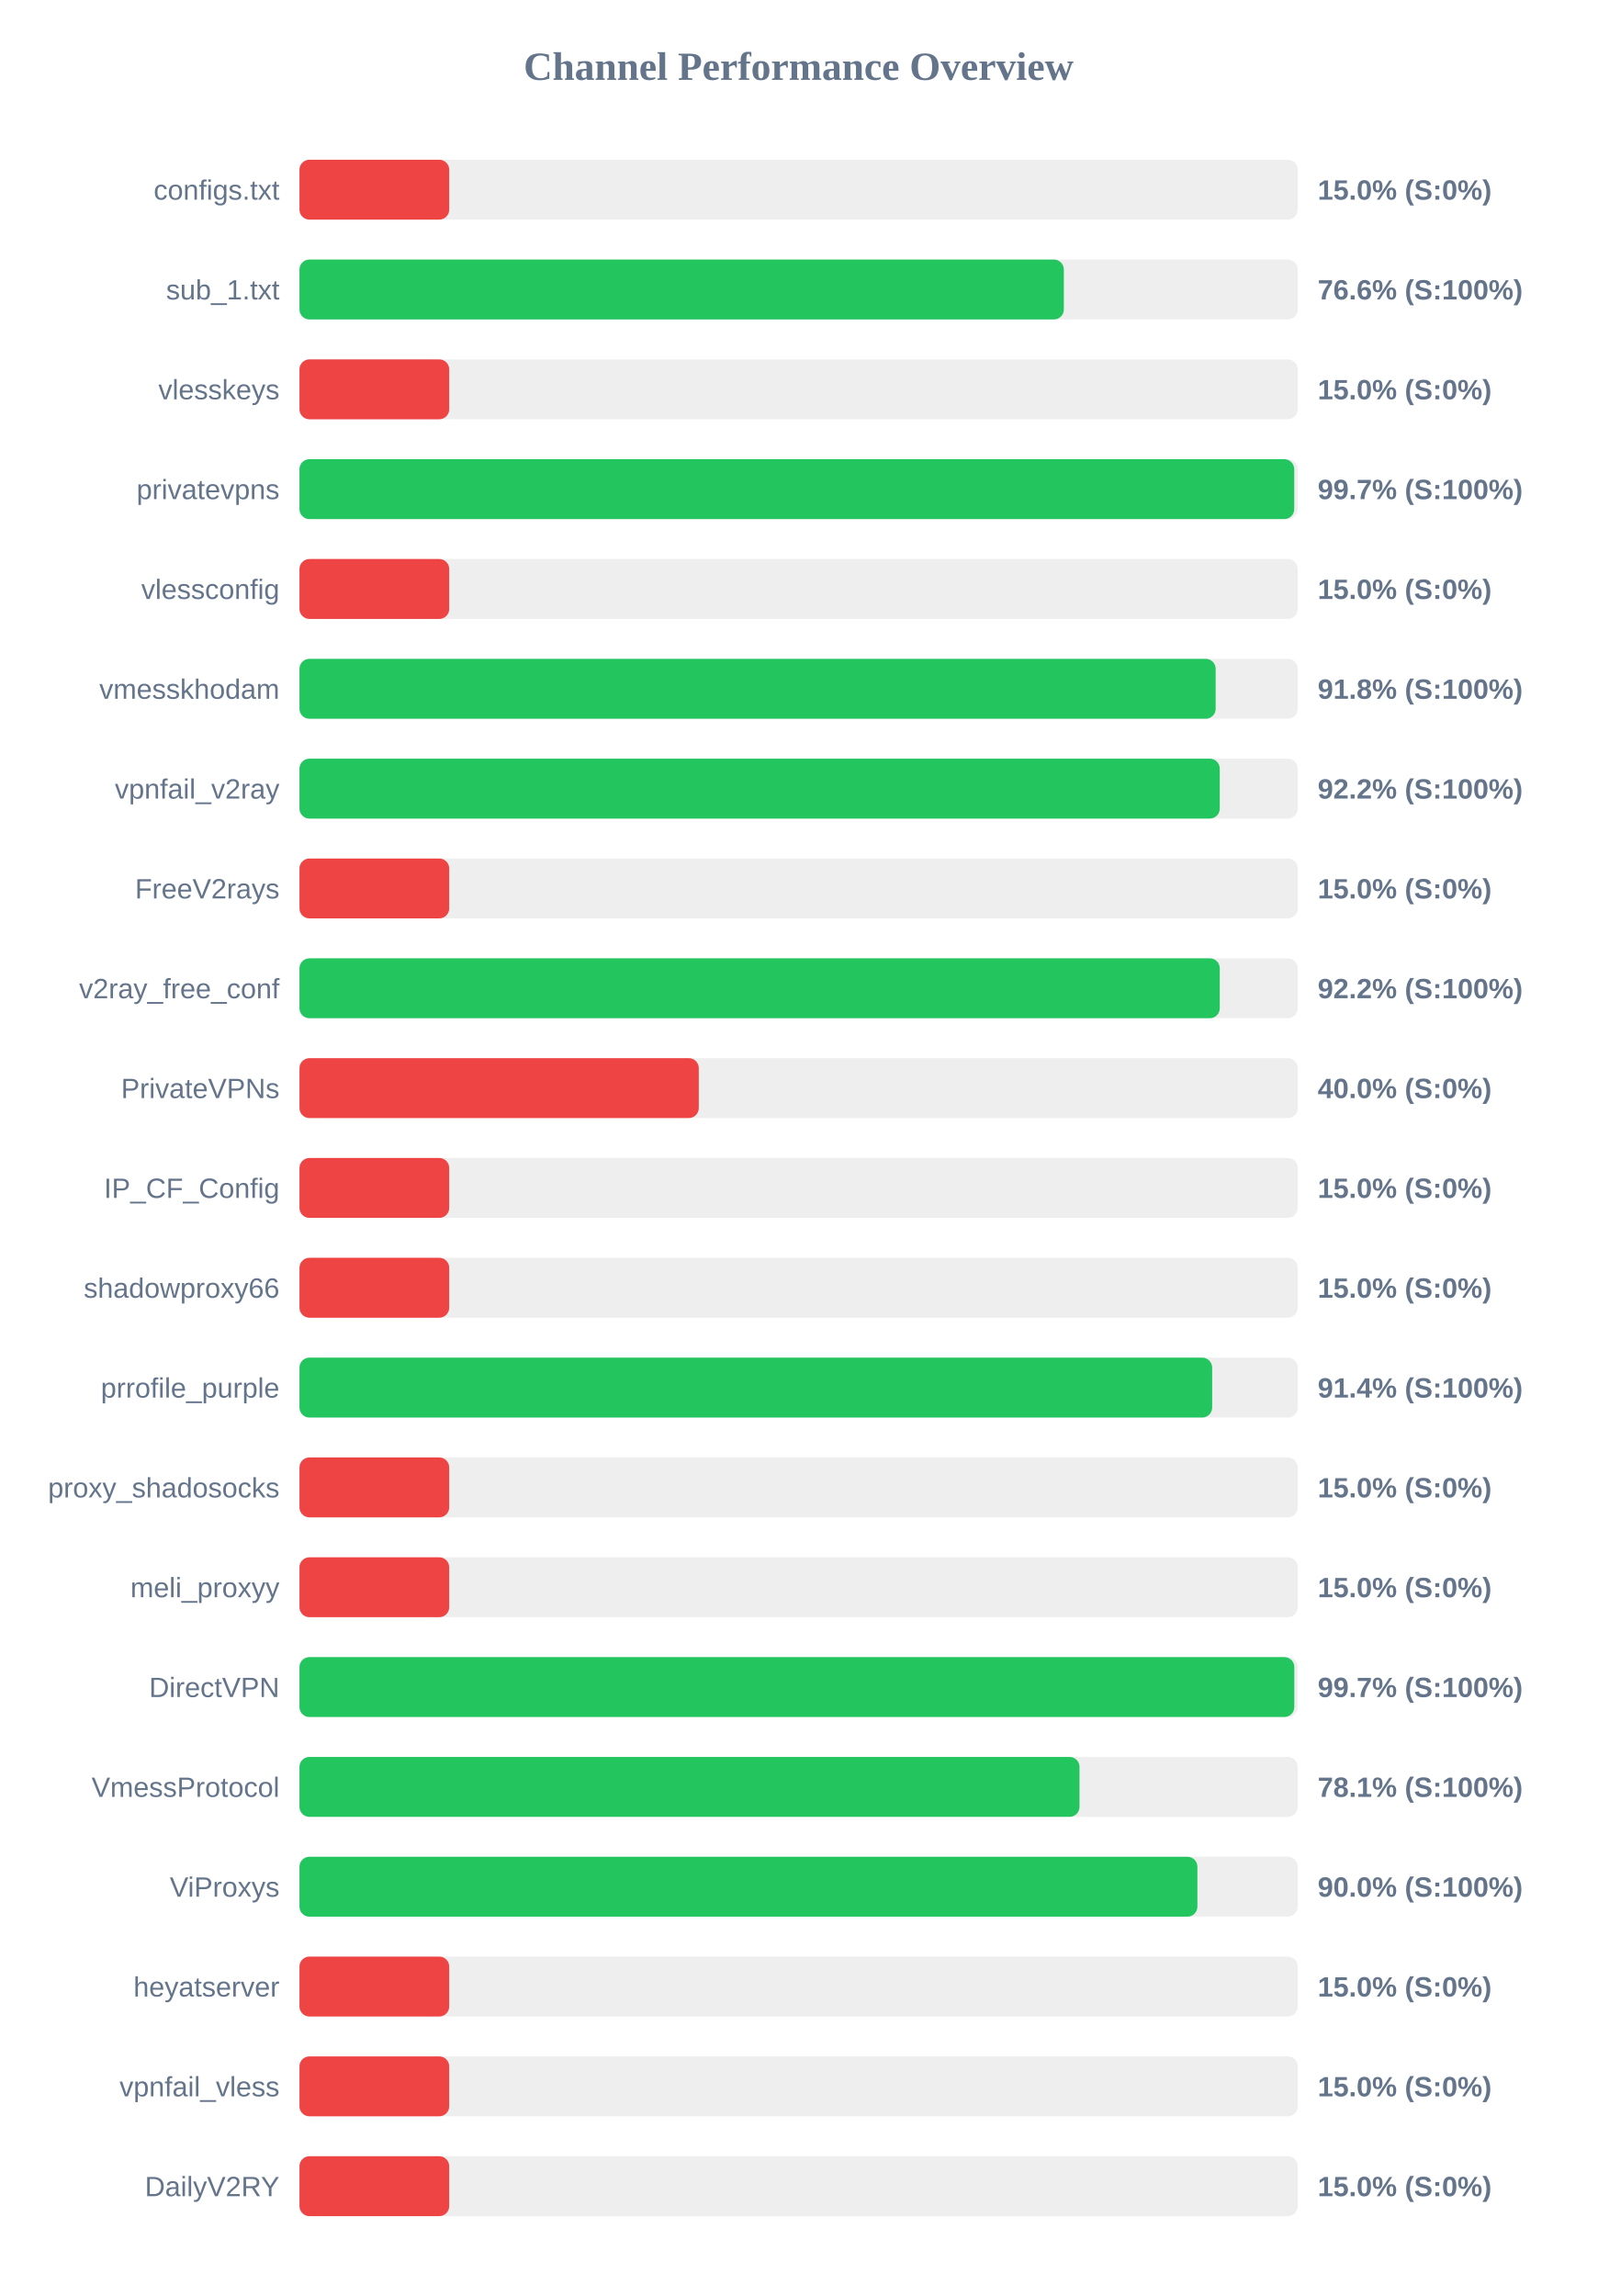
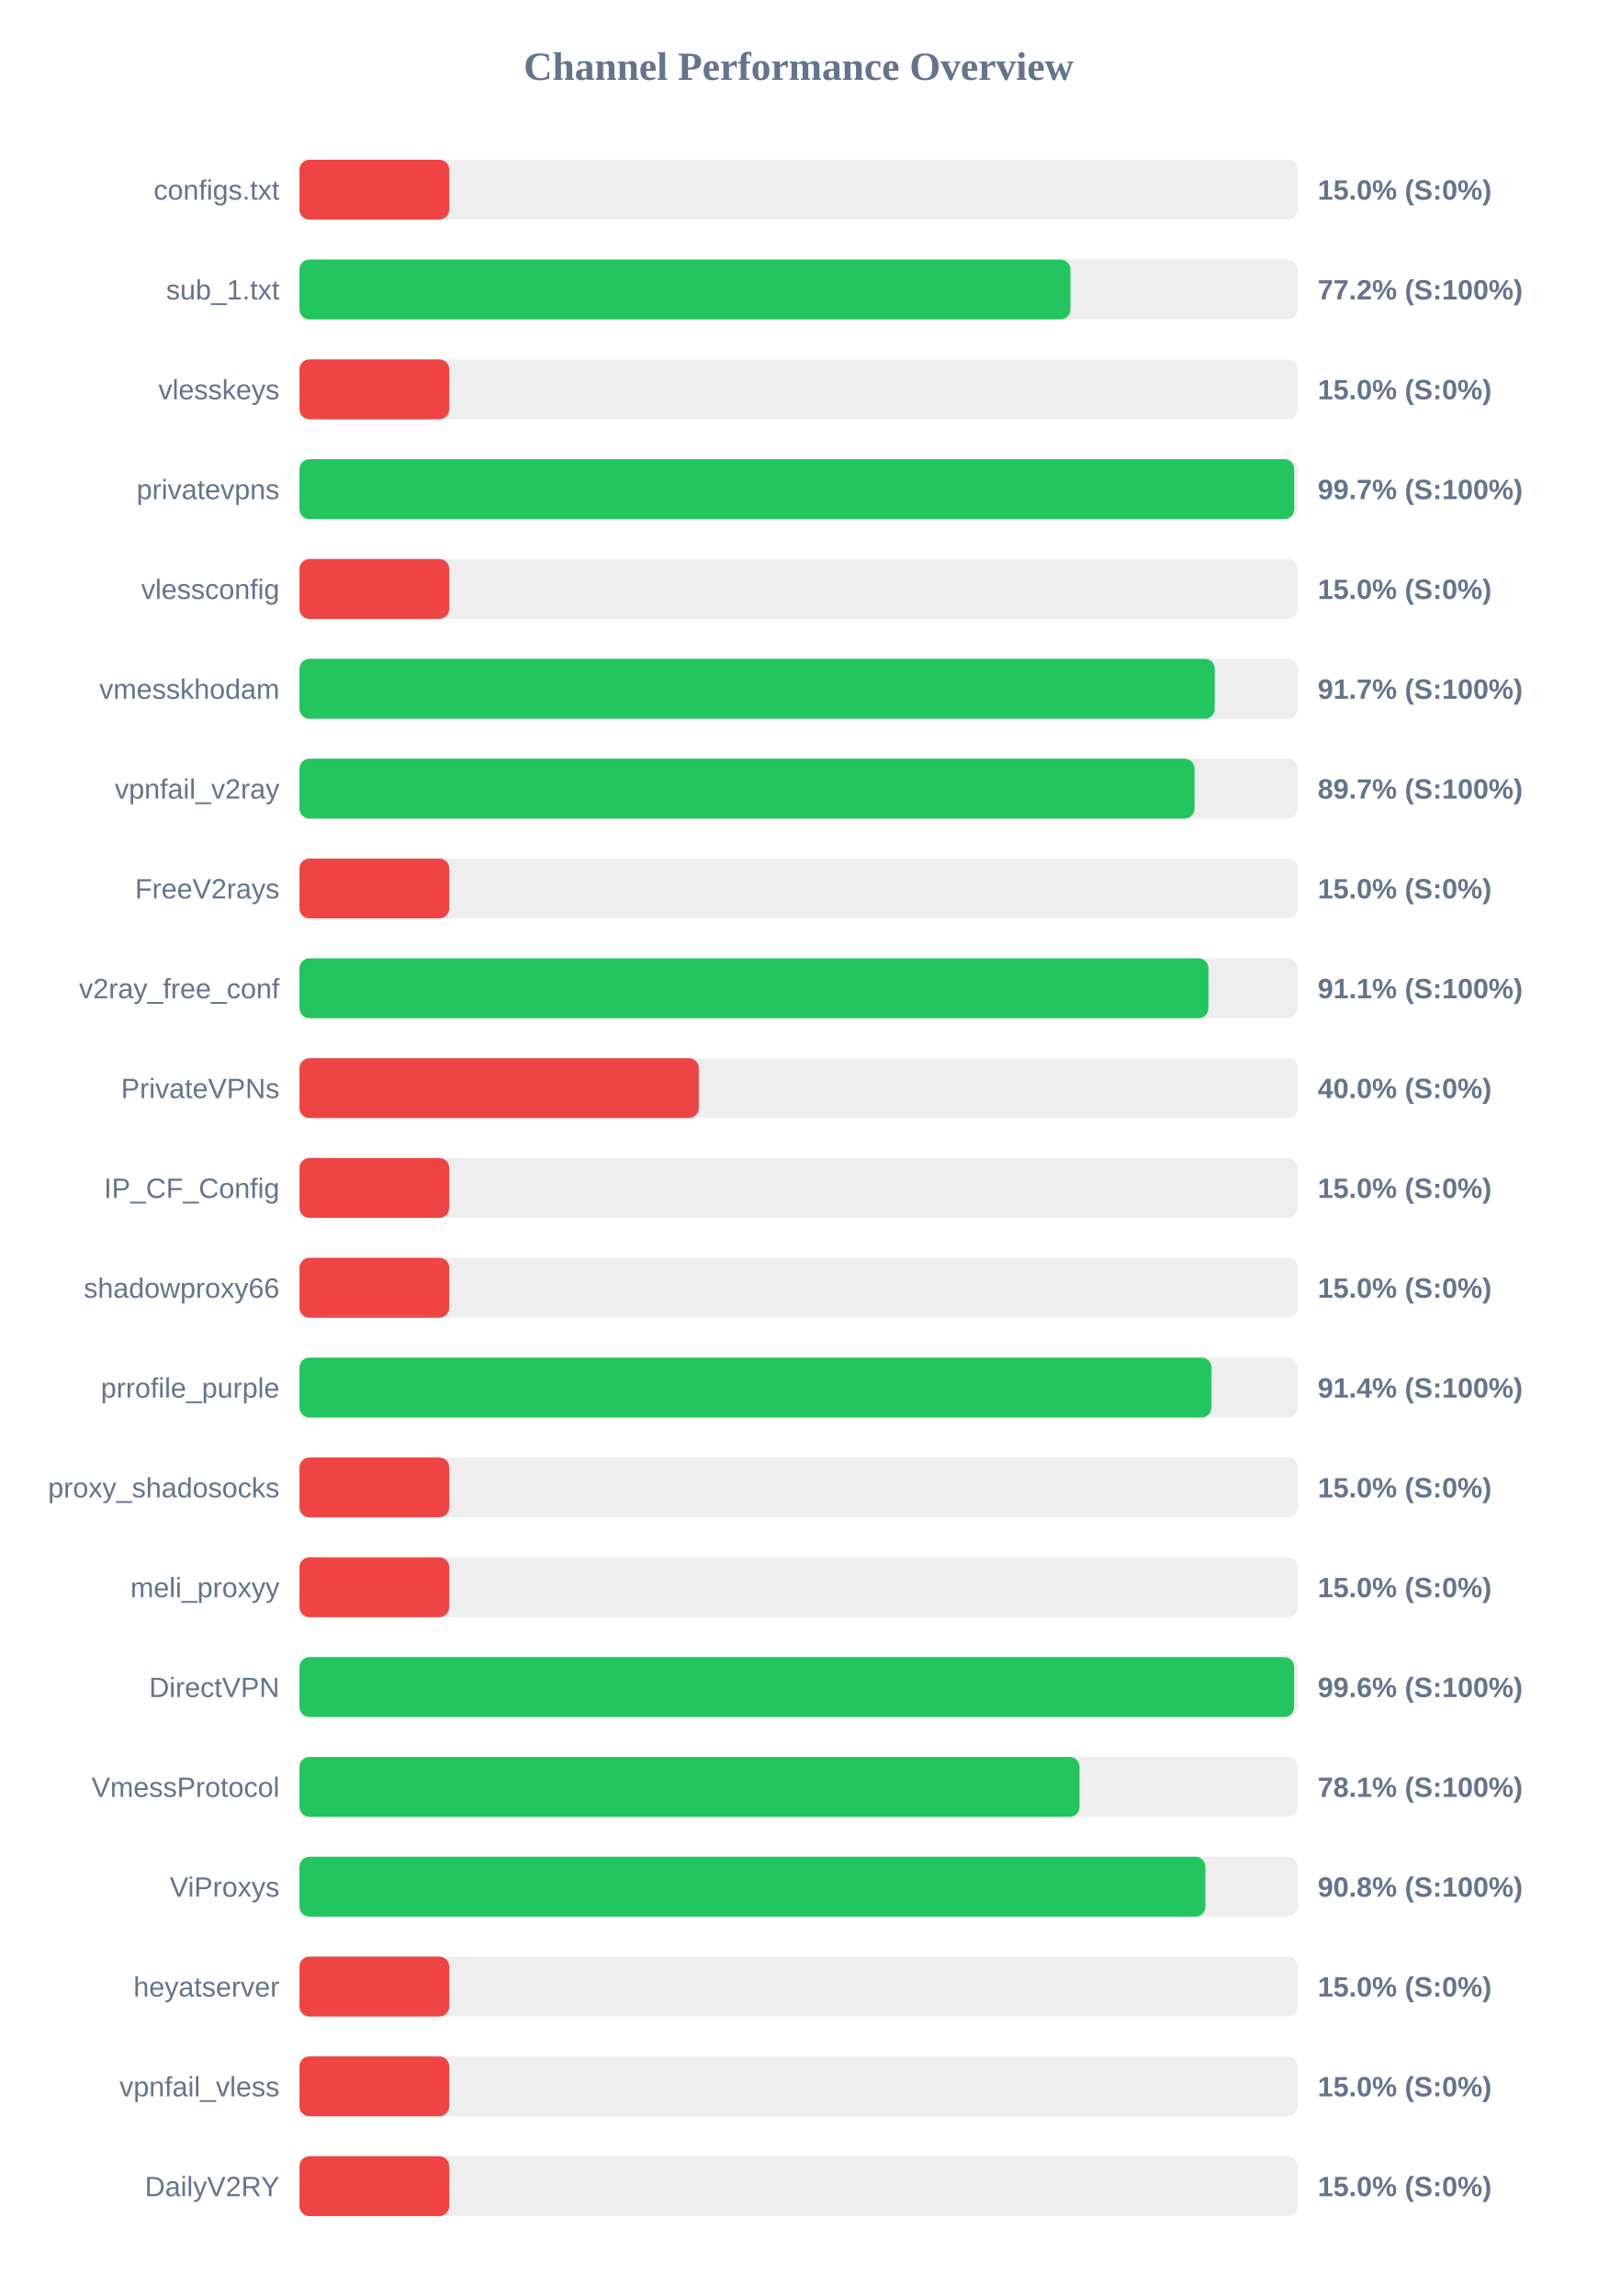
<svg xmlns="http://www.w3.org/2000/svg" width="800" height="1150" version="1.1">
  <style>
        .row { font: 14px Arial; fill: #64748b; }
        .score { font: bold 14px Arial; fill: #64748b; }
    </style>
  <text x="400" y="40" text-anchor="middle" font-size="20px" font-weight="bold" fill="#64748b">Channel Performance Overview</text>
  <rect x="150" y="80" width="500" height="30" fill="#eee" rx="5" />
  <rect x="150" y="80" width="75.0" height="30" fill="#ef4444" rx="5" />
  <text x="140" y="100" text-anchor="end" class="row">configs.txt</text>
  <text x="660" y="100" text-anchor="start" class="score">15.0% (S:0%)</text>
  <rect x="150" y="130" width="500" height="30" fill="#eee" rx="5" />
-   <rect x="150" y="130" width="382.85" height="30" fill="#22c55e" rx="5" />
+   <rect x="150" y="130" width="386.15" height="30" fill="#22c55e" rx="5" />
  <text x="140" y="150" text-anchor="end" class="row">sub_1.txt</text>
-   <text x="660" y="150" text-anchor="start" class="score">76.6% (S:100%)</text>
+   <text x="660" y="150" text-anchor="start" class="score">77.2% (S:100%)</text>
  <rect x="150" y="180" width="500" height="30" fill="#eee" rx="5" />
  <rect x="150" y="180" width="75.0" height="30" fill="#ef4444" rx="5" />
  <text x="140" y="200" text-anchor="end" class="row">vlesskeys</text>
  <text x="660" y="200" text-anchor="start" class="score">15.0% (S:0%)</text>
  <rect x="150" y="230" width="500" height="30" fill="#eee" rx="5" />
  <rect x="150" y="230" width="498.25" height="30" fill="#22c55e" rx="5" />
  <text x="140" y="250" text-anchor="end" class="row">privatevpns</text>
  <text x="660" y="250" text-anchor="start" class="score">99.7% (S:100%)</text>
  <rect x="150" y="280" width="500" height="30" fill="#eee" rx="5" />
  <rect x="150" y="280" width="75.0" height="30" fill="#ef4444" rx="5" />
  <text x="140" y="300" text-anchor="end" class="row">vlessconfig</text>
  <text x="660" y="300" text-anchor="start" class="score">15.0% (S:0%)</text>
  <rect x="150" y="330" width="500" height="30" fill="#eee" rx="5" />
-   <rect x="150" y="330" width="458.9" height="30" fill="#22c55e" rx="5" />
+   <rect x="150" y="330" width="458.45" height="30" fill="#22c55e" rx="5" />
  <text x="140" y="350" text-anchor="end" class="row">vmesskhodam</text>
-   <text x="660" y="350" text-anchor="start" class="score">91.8% (S:100%)</text>
+   <text x="660" y="350" text-anchor="start" class="score">91.7% (S:100%)</text>
  <rect x="150" y="380" width="500" height="30" fill="#eee" rx="5" />
-   <rect x="150" y="380" width="460.95" height="30" fill="#22c55e" rx="5" />
+   <rect x="150" y="380" width="448.3" height="30" fill="#22c55e" rx="5" />
  <text x="140" y="400" text-anchor="end" class="row">vpnfail_v2ray</text>
-   <text x="660" y="400" text-anchor="start" class="score">92.2% (S:100%)</text>
+   <text x="660" y="400" text-anchor="start" class="score">89.7% (S:100%)</text>
  <rect x="150" y="430" width="500" height="30" fill="#eee" rx="5" />
  <rect x="150" y="430" width="75.0" height="30" fill="#ef4444" rx="5" />
  <text x="140" y="450" text-anchor="end" class="row">FreeV2rays</text>
  <text x="660" y="450" text-anchor="start" class="score">15.0% (S:0%)</text>
  <rect x="150" y="480" width="500" height="30" fill="#eee" rx="5" />
-   <rect x="150" y="480" width="460.95" height="30" fill="#22c55e" rx="5" />
+   <rect x="150" y="480" width="455.3" height="30" fill="#22c55e" rx="5" />
  <text x="140" y="500" text-anchor="end" class="row">v2ray_free_conf</text>
-   <text x="660" y="500" text-anchor="start" class="score">92.2% (S:100%)</text>
+   <text x="660" y="500" text-anchor="start" class="score">91.1% (S:100%)</text>
  <rect x="150" y="530" width="500" height="30" fill="#eee" rx="5" />
  <rect x="150" y="530" width="200.0" height="30" fill="#ef4444" rx="5" />
  <text x="140" y="550" text-anchor="end" class="row">PrivateVPNs</text>
  <text x="660" y="550" text-anchor="start" class="score">40.0% (S:0%)</text>
  <rect x="150" y="580" width="500" height="30" fill="#eee" rx="5" />
  <rect x="150" y="580" width="75.0" height="30" fill="#ef4444" rx="5" />
  <text x="140" y="600" text-anchor="end" class="row">IP_CF_Config</text>
  <text x="660" y="600" text-anchor="start" class="score">15.0% (S:0%)</text>
  <rect x="150" y="630" width="500" height="30" fill="#eee" rx="5" />
  <rect x="150" y="630" width="75.0" height="30" fill="#ef4444" rx="5" />
  <text x="140" y="650" text-anchor="end" class="row">shadowproxy66</text>
  <text x="660" y="650" text-anchor="start" class="score">15.0% (S:0%)</text>
  <rect x="150" y="680" width="500" height="30" fill="#eee" rx="5" />
-   <rect x="150" y="680" width="457.15" height="30" fill="#22c55e" rx="5" />
+   <rect x="150" y="680" width="456.8" height="30" fill="#22c55e" rx="5" />
  <text x="140" y="700" text-anchor="end" class="row">prrofile_purple</text>
  <text x="660" y="700" text-anchor="start" class="score">91.4% (S:100%)</text>
  <rect x="150" y="730" width="500" height="30" fill="#eee" rx="5" />
  <rect x="150" y="730" width="75.0" height="30" fill="#ef4444" rx="5" />
  <text x="140" y="750" text-anchor="end" class="row">proxy_shadosocks</text>
  <text x="660" y="750" text-anchor="start" class="score">15.0% (S:0%)</text>
  <rect x="150" y="780" width="500" height="30" fill="#eee" rx="5" />
  <rect x="150" y="780" width="75.0" height="30" fill="#ef4444" rx="5" />
  <text x="140" y="800" text-anchor="end" class="row">meli_proxyy</text>
  <text x="660" y="800" text-anchor="start" class="score">15.0% (S:0%)</text>
  <rect x="150" y="830" width="500" height="30" fill="#eee" rx="5" />
-   <rect x="150" y="830" width="498.3" height="30" fill="#22c55e" rx="5" />
+   <rect x="150" y="830" width="498.2" height="30" fill="#22c55e" rx="5" />
  <text x="140" y="850" text-anchor="end" class="row">DirectVPN</text>
-   <text x="660" y="850" text-anchor="start" class="score">99.7% (S:100%)</text>
+   <text x="660" y="850" text-anchor="start" class="score">99.6% (S:100%)</text>
  <rect x="150" y="880" width="500" height="30" fill="#eee" rx="5" />
  <rect x="150" y="880" width="390.7" height="30" fill="#22c55e" rx="5" />
  <text x="140" y="900" text-anchor="end" class="row">VmessProtocol</text>
  <text x="660" y="900" text-anchor="start" class="score">78.1% (S:100%)</text>
  <rect x="150" y="930" width="500" height="30" fill="#eee" rx="5" />
-   <rect x="150" y="930" width="449.75" height="30" fill="#22c55e" rx="5" />
+   <rect x="150" y="930" width="453.75" height="30" fill="#22c55e" rx="5" />
  <text x="140" y="950" text-anchor="end" class="row">ViProxys</text>
-   <text x="660" y="950" text-anchor="start" class="score">90.0% (S:100%)</text>
+   <text x="660" y="950" text-anchor="start" class="score">90.8% (S:100%)</text>
  <rect x="150" y="980" width="500" height="30" fill="#eee" rx="5" />
  <rect x="150" y="980" width="75.0" height="30" fill="#ef4444" rx="5" />
  <text x="140" y="1000" text-anchor="end" class="row">heyatserver</text>
  <text x="660" y="1000" text-anchor="start" class="score">15.0% (S:0%)</text>
  <rect x="150" y="1030" width="500" height="30" fill="#eee" rx="5" />
  <rect x="150" y="1030" width="75.0" height="30" fill="#ef4444" rx="5" />
  <text x="140" y="1050" text-anchor="end" class="row">vpnfail_vless</text>
  <text x="660" y="1050" text-anchor="start" class="score">15.0% (S:0%)</text>
  <rect x="150" y="1080" width="500" height="30" fill="#eee" rx="5" />
  <rect x="150" y="1080" width="75.0" height="30" fill="#ef4444" rx="5" />
  <text x="140" y="1100" text-anchor="end" class="row">DailyV2RY</text>
  <text x="660" y="1100" text-anchor="start" class="score">15.0% (S:0%)</text>
</svg>
